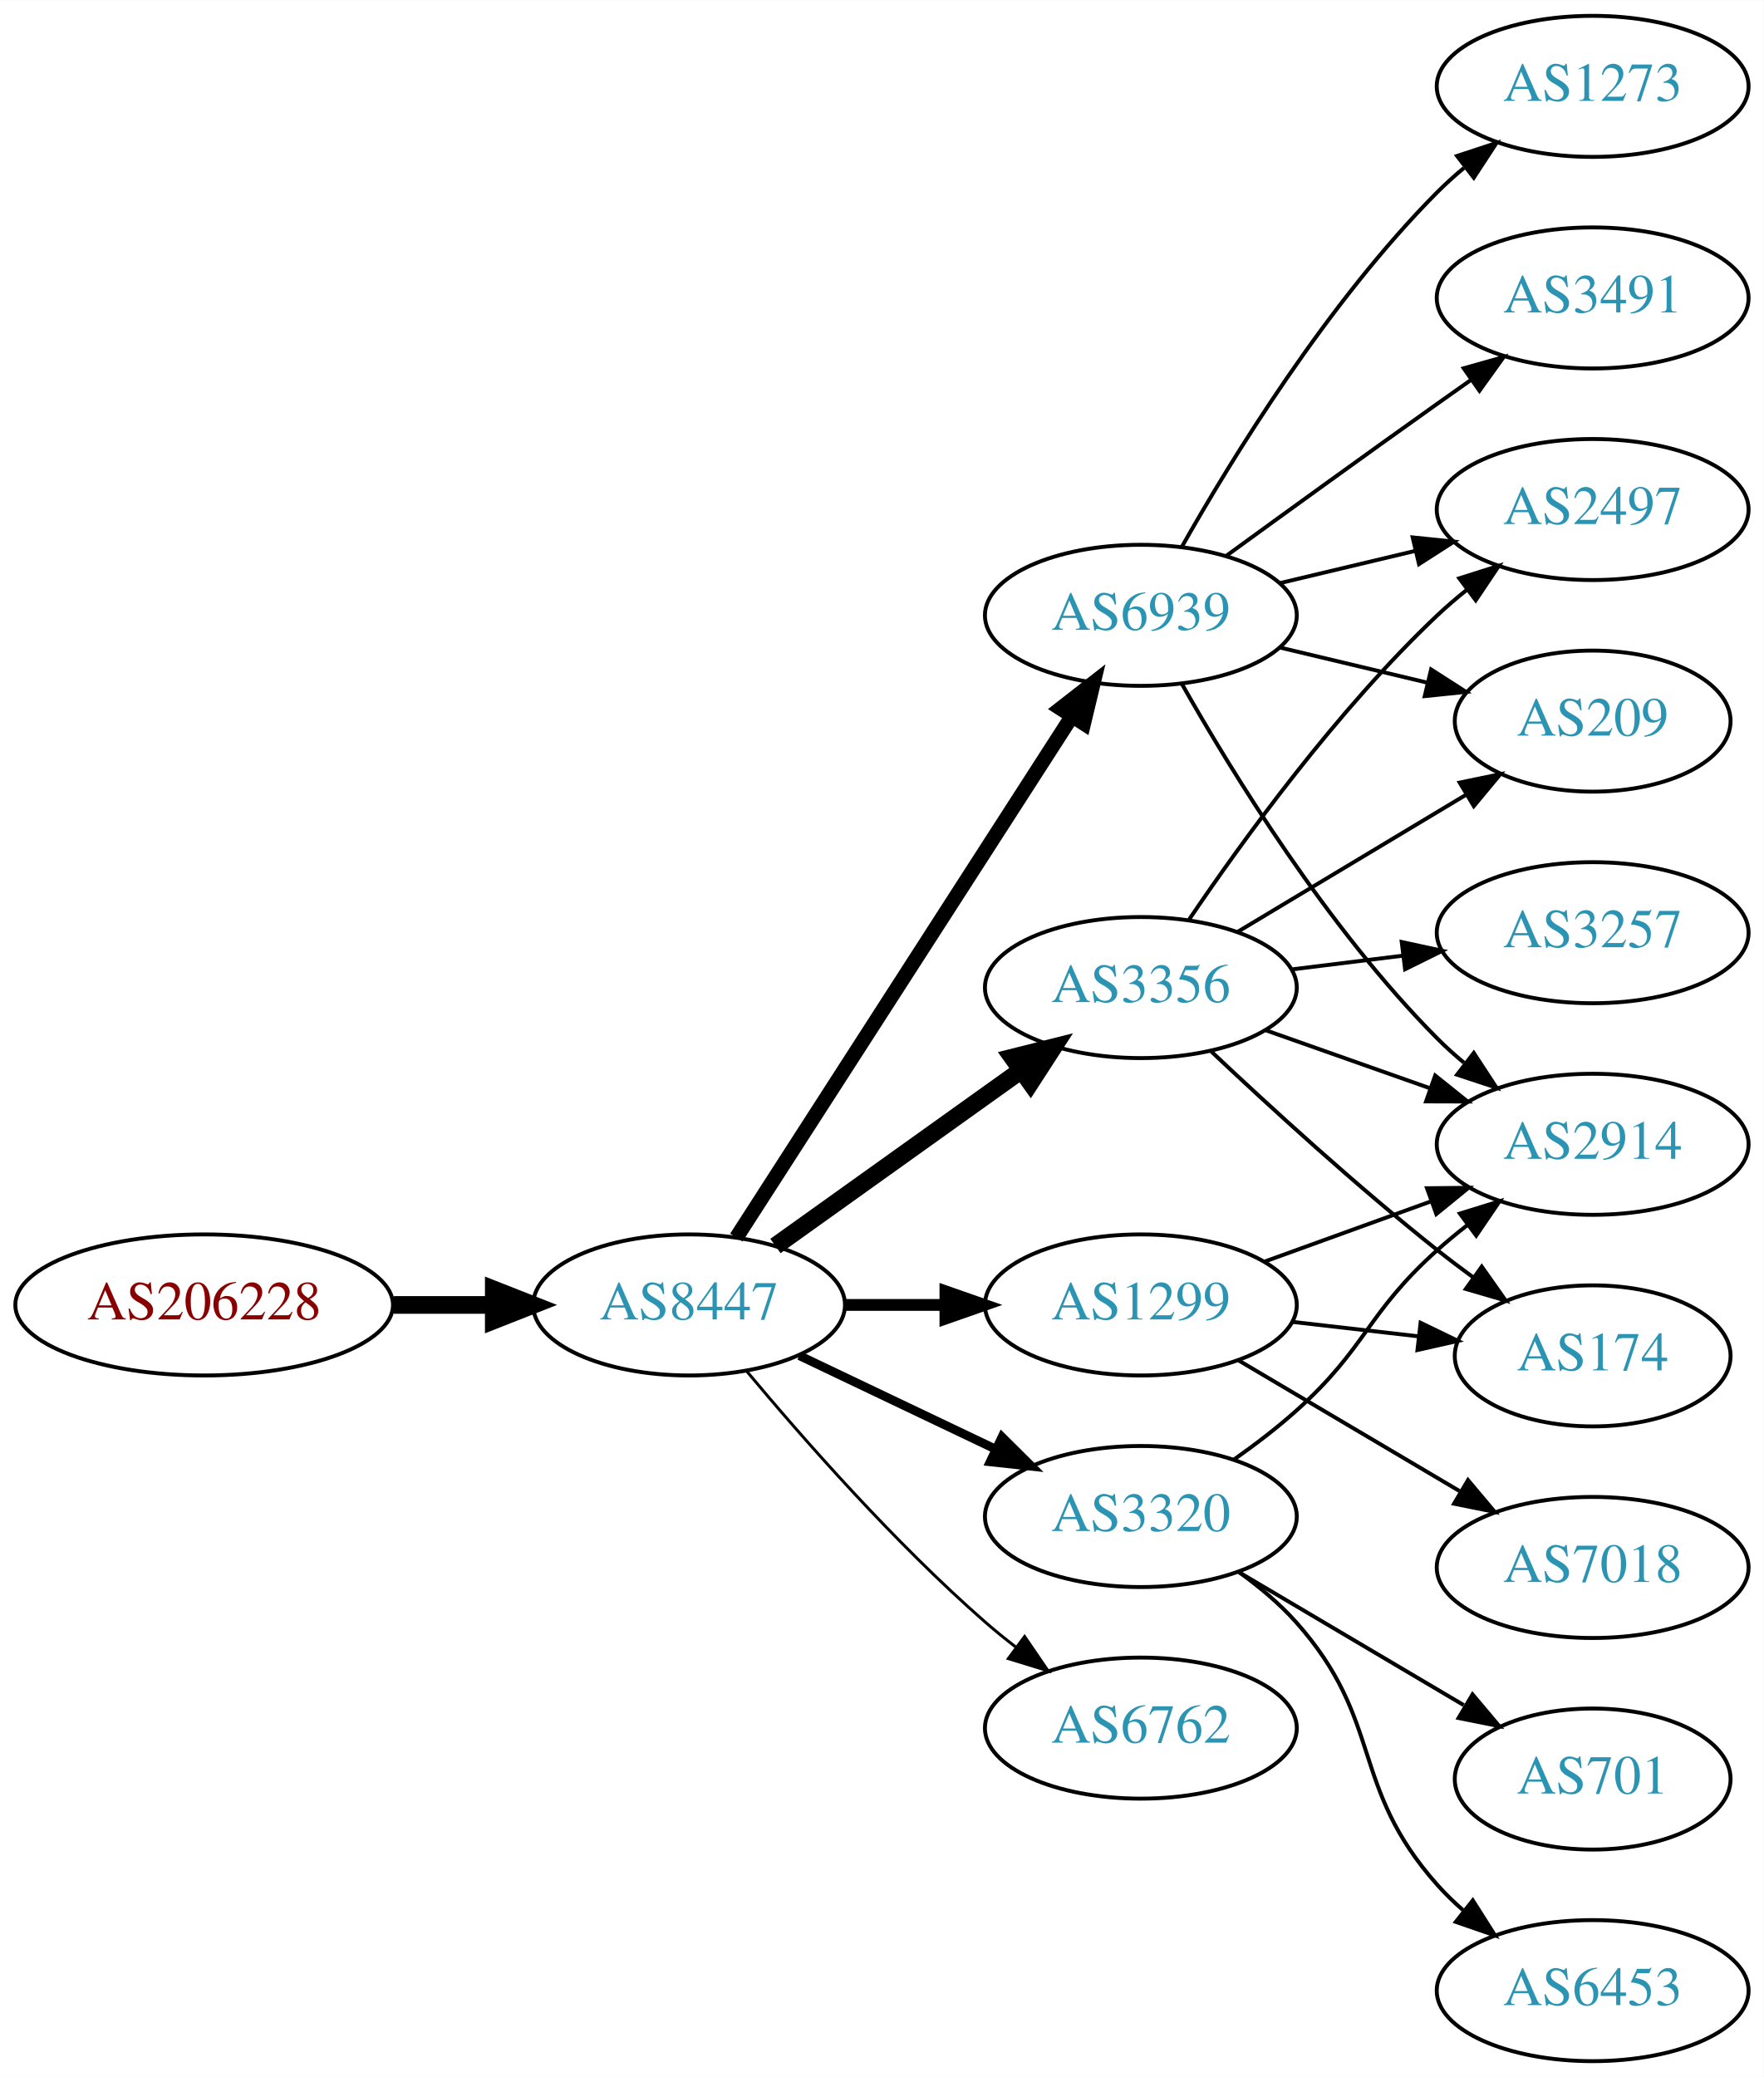
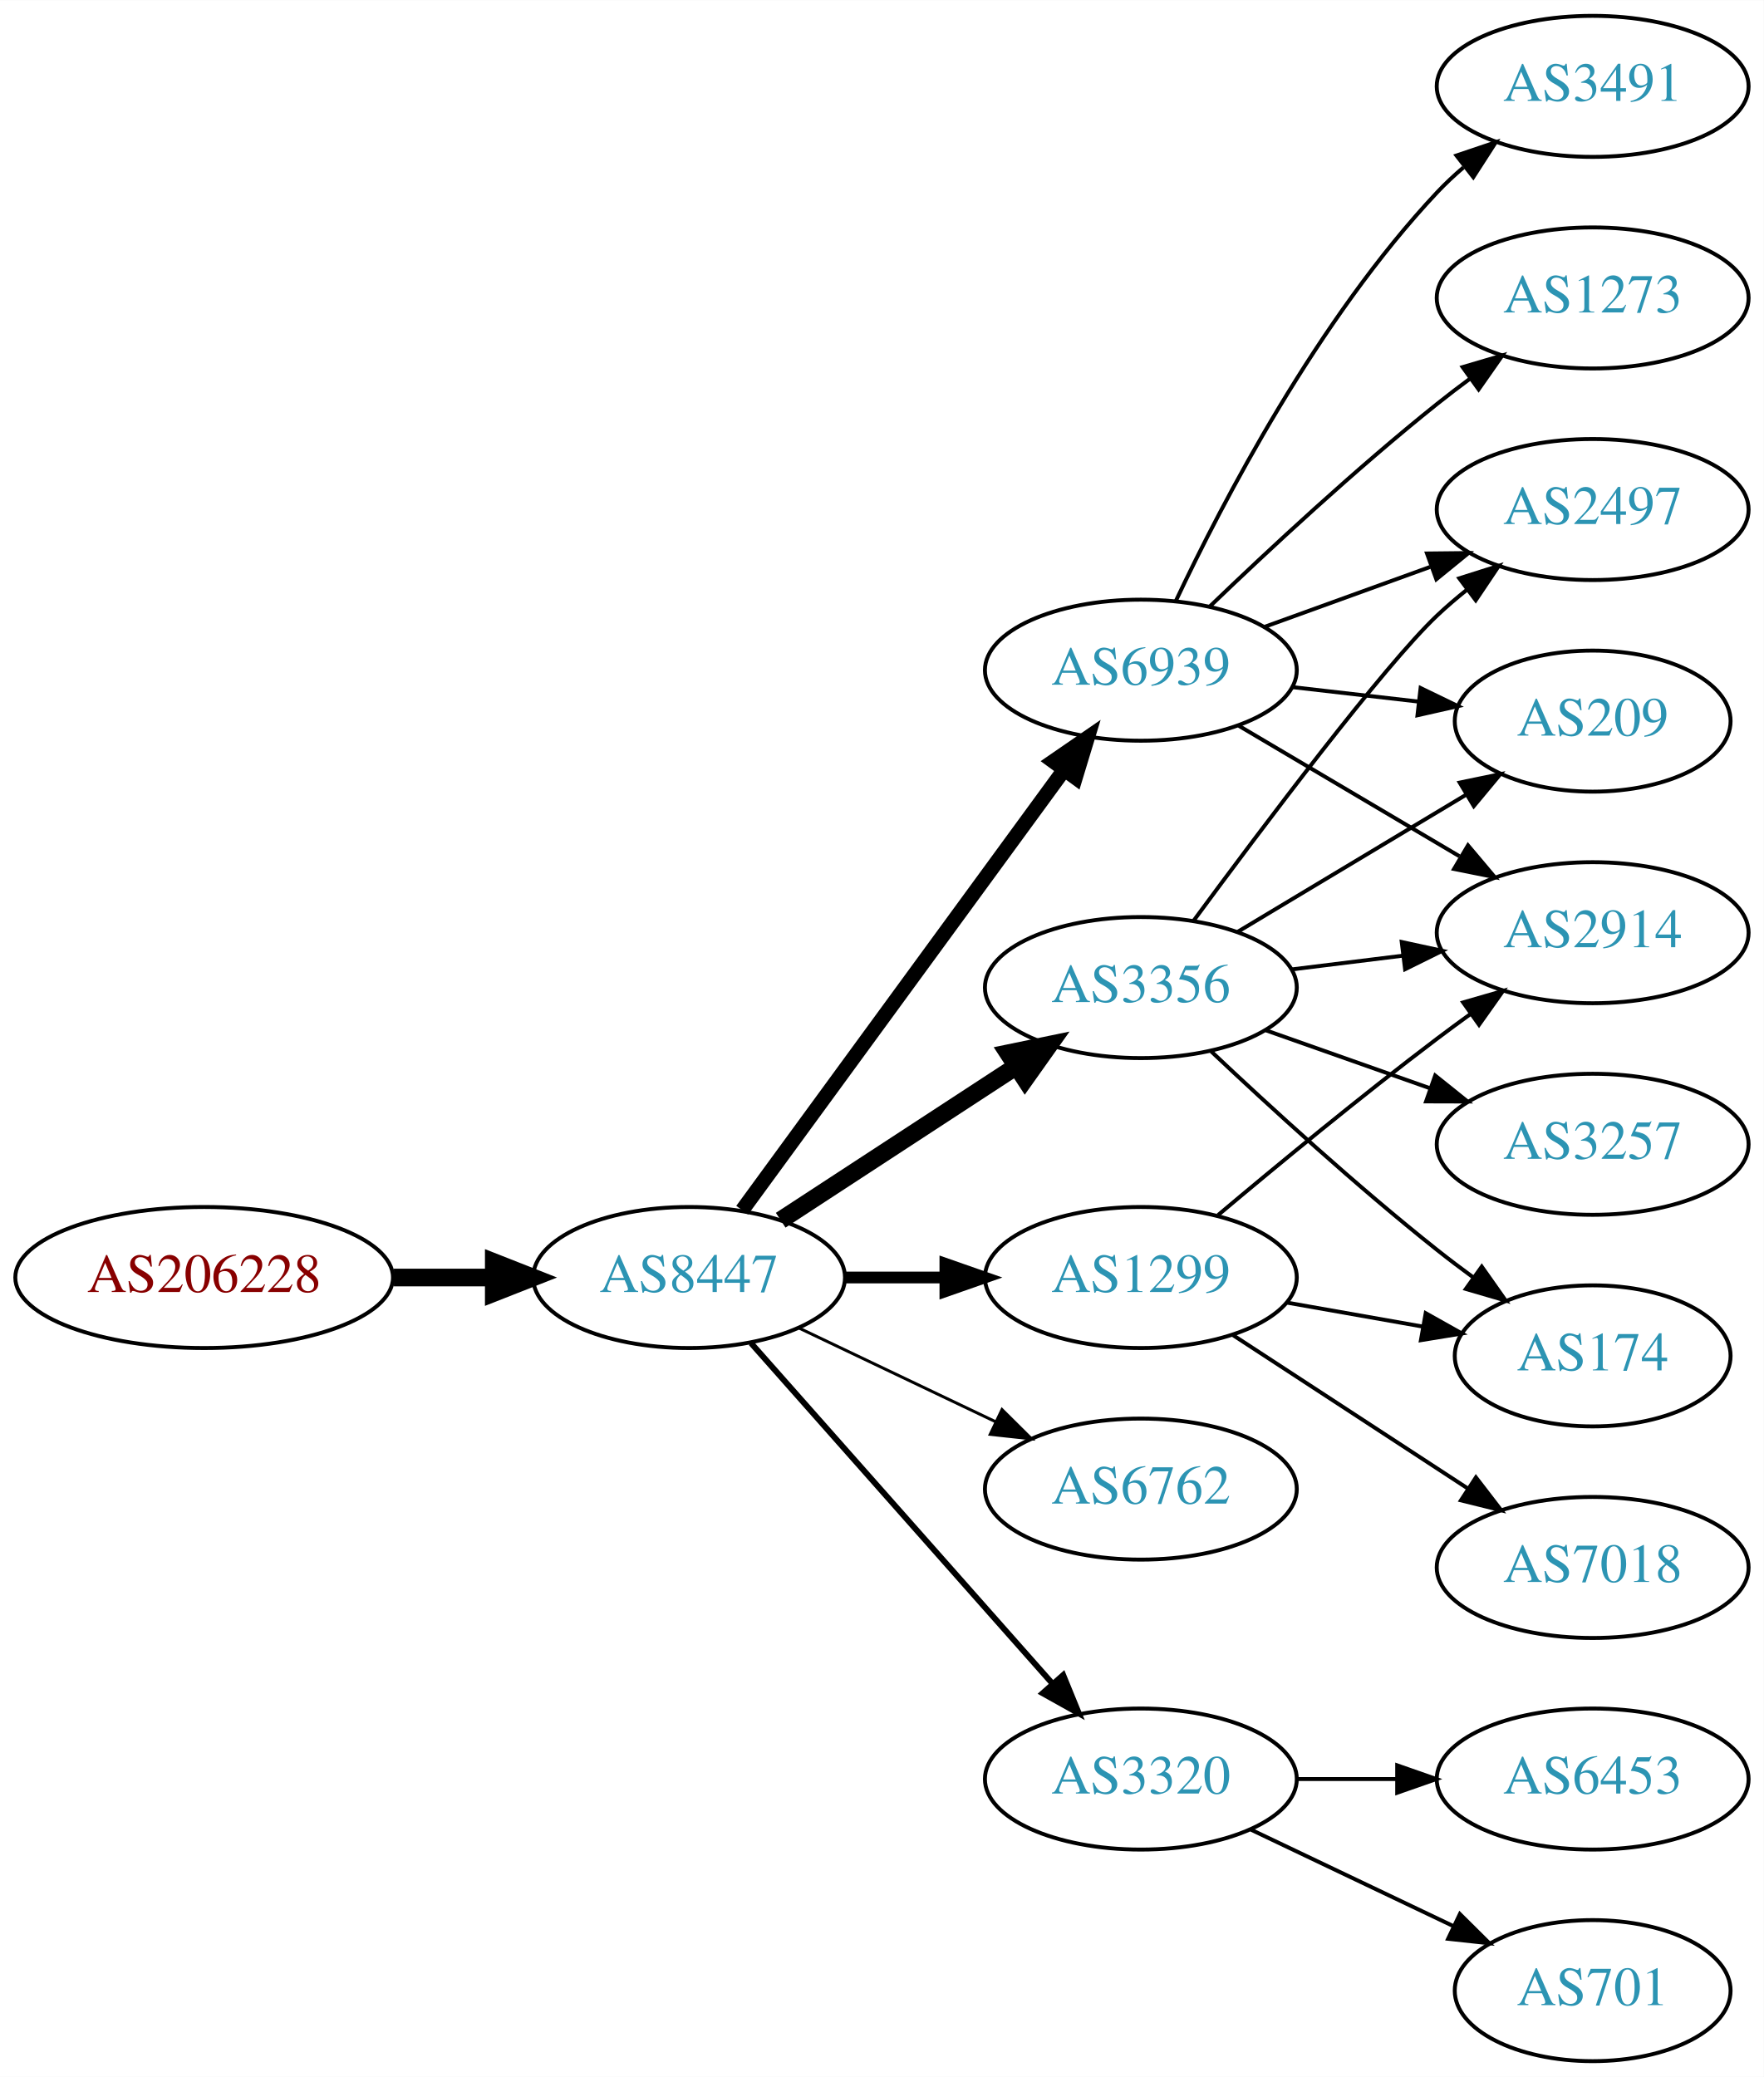
<svg xmlns="http://www.w3.org/2000/svg" xmlns:xlink="http://www.w3.org/1999/xlink" width="450pt" height="530pt" viewBox="0.00 0.00 450.07 530.00">
  <g id="graph0" class="graph" transform="scale(1 1) rotate(0) translate(4 526)">
    <polygon fill="white" stroke="none" points="-4,4 -4,-526 446.07,-526 446.07,4 -4,4" />
    <g id="node1" class="node">
      <g id="a_node1">
        <a xlink:href="/asn/206228" xlink:title="AS206228 ~ Andritz AG [AT]">
-           <ellipse fill="#ffffff" stroke="black" cx="48.096" cy="-193" rx="48.192" ry="18" />
-           <text text-anchor="middle" x="48.096" y="-189.3" font-family="Times,serif" font-size="14.00" fill="#880000">AS206228</text>
+           <ellipse fill="#ffffff" stroke="black" cx="48.096" cy="-200" rx="48.192" ry="18" />
+           <text text-anchor="middle" x="48.096" y="-196.3" font-family="Times,serif" font-size="14.00" fill="#880000">AS206228</text>
        </a>
      </g>
    </g>
    <g id="node2" class="node">
      <g id="a_node2">
        <a xlink:href="/asn/8447" xlink:title="AS8447 ~ A1 Telekom Austria AG [AT]">
-           <ellipse fill="#ffffff" stroke="black" cx="171.838" cy="-193" rx="39.794" ry="18" />
-           <text text-anchor="middle" x="171.838" y="-189.3" font-family="Times,serif" font-size="14.00" fill="#2c94b3">AS8447</text>
+           <ellipse fill="#ffffff" stroke="black" cx="171.838" cy="-200" rx="39.794" ry="18" />
+           <text text-anchor="middle" x="171.838" y="-196.3" font-family="Times,serif" font-size="14.00" fill="#2c94b3">AS8447</text>
        </a>
      </g>
    </g>
    <g id="edge1" class="edge">
-       <path fill="none" stroke="black" stroke-width="4.5" d="M96.513,-193C104.867,-193 113.577,-193 121.969,-193" />
-       <polygon fill="black" stroke="black" stroke-width="4.5" points="122.004,-196.938 132.004,-193 122.004,-189.063 122.004,-196.938" />
+       <path fill="none" stroke="black" stroke-width="4.5" d="M96.513,-200C104.867,-200 113.577,-200 121.969,-200" />
+       <polygon fill="black" stroke="black" stroke-width="4.5" points="122.004,-203.938 132.004,-200 122.004,-196.063 122.004,-203.938" />
    </g>
    <g id="node3" class="node">
      <g id="a_node3">
        <a xlink:href="/asn/6939" xlink:title="AS6939 ~ Hurricane Electric LLC [US]">
-           <ellipse fill="#ffffff" stroke="black" cx="287.131" cy="-369" rx="39.794" ry="18" />
-           <text text-anchor="middle" x="287.131" y="-365.3" font-family="Times,serif" font-size="14.00" fill="#2c94b3">AS6939</text>
+           <ellipse fill="#ffffff" stroke="black" cx="287.131" cy="-355" rx="39.794" ry="18" />
+           <text text-anchor="middle" x="287.131" y="-351.3" font-family="Times,serif" font-size="14.00" fill="#2c94b3">AS6939</text>
        </a>
      </g>
    </g>
    <g id="edge2" class="edge">
-       <path fill="none" stroke="black" stroke-width="3.75" d="M183.907,-210.196C203.874,-241.214 246.019,-306.687 269.48,-343.132" />
-       <polygon fill="black" stroke="black" stroke-width="3.75" points="266.661,-345.22 275.017,-351.734 272.547,-341.431 266.661,-345.22" />
+       <path fill="none" stroke="black" stroke-width="3.75" d="M185.395,-217.18C205.301,-244.414 244.216,-297.654 267.419,-329.399" />
+       <polygon fill="black" stroke="black" stroke-width="3.75" points="264.791,-331.735 273.517,-337.743 270.442,-327.604 264.791,-331.735" />
    </g>
    <g id="node4" class="node">
      <g id="a_node4">
+         <a xlink:href="/asn/6762" xlink:title="AS6762 ~ TELECOM ITALIA SPARKLE S.p.A. [IT]">
+           <ellipse fill="#ffffff" stroke="black" cx="287.131" cy="-146" rx="39.794" ry="18" />
+           <text text-anchor="middle" x="287.131" y="-142.3" font-family="Times,serif" font-size="14.00" fill="#2c94b3">AS6762</text>
+         </a>
+       </g>
+     </g>
+     <g id="edge3" class="edge">
+       <path fill="none" stroke="black" stroke-width="0.75" d="M199.974,-187.066C214.968,-179.919 233.789,-170.948 250.013,-163.215" />
+       <polygon fill="black" stroke="black" stroke-width="0.75" points="251.695,-166.291 259.216,-158.829 248.683,-159.972 251.695,-166.291" />
+     </g>
+     <g id="node5" class="node">
+       <g id="a_node5">
+         <a xlink:href="/asn/1299" xlink:title="AS1299 ~ Telia Carrier [EU]">
+           <ellipse fill="#ffffff" stroke="black" cx="287.131" cy="-200" rx="39.794" ry="18" />
+           <text text-anchor="middle" x="287.131" y="-196.3" font-family="Times,serif" font-size="14.00" fill="#2c94b3">AS1299</text>
+         </a>
+       </g>
+     </g>
+     <g id="edge4" class="edge">
+       <path fill="none" stroke="black" stroke-width="3" d="M211.51,-200C219.713,-200 228.477,-200 237.009,-200" />
+       <polygon fill="black" stroke="black" stroke-width="3" points="237.248,-203.5 247.248,-200 237.248,-196.5 237.248,-203.5" />
+     </g>
+     <g id="node6" class="node">
+       <g id="a_node6">
        <a xlink:href="/asn/3356" xlink:title="AS3356 ~ Level 3 Parent, LLC [US]">
          <ellipse fill="#ffffff" stroke="black" cx="287.131" cy="-274" rx="39.794" ry="18" />
          <text text-anchor="middle" x="287.131" y="-270.3" font-family="Times,serif" font-size="14.00" fill="#2c94b3">AS3356</text>
        </a>
      </g>
    </g>
-     <g id="edge3" class="edge">
-       <path fill="none" stroke="black" stroke-width="4.5" d="M193.882,-208.046C211.497,-220.639 236.835,-238.755 256.501,-252.816" />
-       <polygon fill="black" stroke="black" stroke-width="4.5" points="254.39,-256.147 264.815,-258.76 258.97,-249.741 254.39,-256.147" />
-     </g>
-     <g id="node5" class="node">
-       <g id="a_node5">
-         <a xlink:href="/asn/1299" xlink:title="AS1299 ~ Telia Carrier [EU]">
-           <ellipse fill="#ffffff" stroke="black" cx="287.131" cy="-193" rx="39.794" ry="18" />
-           <text text-anchor="middle" x="287.131" y="-189.3" font-family="Times,serif" font-size="14.00" fill="#2c94b3">AS1299</text>
-         </a>
-       </g>
-     </g>
-     <g id="edge4" class="edge">
-       <path fill="none" stroke="black" stroke-width="3" d="M211.51,-193C219.713,-193 228.477,-193 237.009,-193" />
-       <polygon fill="black" stroke="black" stroke-width="3" points="237.248,-196.5 247.248,-193 237.248,-189.5 237.248,-196.5" />
-     </g>
-     <g id="node6" class="node">
-       <g id="a_node6">
-         <a xlink:href="/asn/3320" xlink:title="AS3320 ~ DTAG [DE]">
-           <ellipse fill="#ffffff" stroke="black" cx="287.131" cy="-139" rx="39.794" ry="18" />
-           <text text-anchor="middle" x="287.131" y="-135.3" font-family="Times,serif" font-size="14.00" fill="#2c94b3">AS3320</text>
-         </a>
-       </g>
-     </g>
    <g id="edge5" class="edge">
-       <path fill="none" stroke="black" stroke-width="2.25" d="M199.974,-180.066C214.968,-172.919 233.789,-163.948 250.013,-156.215" />
-       <polygon fill="black" stroke="black" stroke-width="2.25" points="251.695,-159.291 259.216,-151.829 248.683,-152.972 251.695,-159.291" />
+       <path fill="none" stroke="black" stroke-width="4.5" d="M195.221,-214.62C212.367,-225.82 236.222,-241.401 255.194,-253.793" />
+       <polygon fill="black" stroke="black" stroke-width="4.5" points="253.269,-257.238 263.794,-259.41 257.575,-250.645 253.269,-257.238" />
    </g>
    <g id="node7" class="node">
      <g id="a_node7">
-         <a xlink:href="/asn/6762" xlink:title="AS6762 ~ TELECOM ITALIA SPARKLE S.p.A. [IT]">
-           <ellipse fill="#ffffff" stroke="black" cx="287.131" cy="-85" rx="39.794" ry="18" />
-           <text text-anchor="middle" x="287.131" y="-81.3" font-family="Times,serif" font-size="14.00" fill="#2c94b3">AS6762</text>
+         <a xlink:href="/asn/3320" xlink:title="AS3320 ~ DTAG [DE]">
+           <ellipse fill="#ffffff" stroke="black" cx="287.131" cy="-72" rx="39.794" ry="18" />
+           <text text-anchor="middle" x="287.131" y="-68.3" font-family="Times,serif" font-size="14.00" fill="#2c94b3">AS3320</text>
        </a>
      </g>
    </g>
    <g id="edge6" class="edge">
-       <path fill="none" stroke="black" stroke-width="0.75" d="M186.468,-176.183C200.751,-159.071 224.297,-132.255 247.484,-112 249.95,-109.846 252.589,-107.706 255.286,-105.628" />
-       <polygon fill="black" stroke="black" stroke-width="0.75" points="257.459,-108.375 263.44,-99.63 253.311,-102.736 257.459,-108.375" />
+       <path fill="none" stroke="black" stroke-width="1.5" d="M187.649,-183.266C207.241,-161.131 241.919,-121.951 264.459,-96.485" />
+       <polygon fill="black" stroke="black" stroke-width="1.5" points="267.309,-98.546 271.316,-88.738 262.068,-93.906 267.309,-98.546" />
    </g>
    <g id="node8" class="node">
      <g id="a_node8">
+         <a xlink:href="/asn/3491" xlink:title="AS3491 ~ PCCW Global, Inc. [US]">
+           <ellipse fill="#ffffff" stroke="black" cx="402.424" cy="-504" rx="39.794" ry="18" />
+           <text text-anchor="middle" x="402.424" y="-500.3" font-family="Times,serif" font-size="14.00" fill="#2c94b3">AS3491</text>
+         </a>
+       </g>
+     </g>
+     <g id="edge7" class="edge">
+       <path fill="none" stroke="black" d="M296.061,-372.687C307.958,-397.882 332.317,-444.632 362.777,-477 364.828,-479.179 367.082,-481.287 369.438,-483.299" />
+       <polygon fill="black" stroke="black" points="367.66,-486.351 377.7,-489.735 371.962,-480.829 367.66,-486.351" />
+     </g>
+     <g id="node9" class="node">
+       <g id="a_node9">
+         <a xlink:href="/asn/2914" xlink:title="AS2914 ~ NTT America, Inc. [US]">
+           <ellipse fill="#ffffff" stroke="black" cx="402.424" cy="-288" rx="39.794" ry="18" />
+           <text text-anchor="middle" x="402.424" y="-284.3" font-family="Times,serif" font-size="14.00" fill="#2c94b3">AS2914</text>
+         </a>
+       </g>
+     </g>
+     <g id="edge8" class="edge">
+       <path fill="none" stroke="black" d="M312.157,-340.791C328.53,-331.109 350.417,-318.165 368.421,-307.518" />
+       <polygon fill="black" stroke="black" points="370.606,-310.292 377.432,-302.188 367.043,-304.266 370.606,-310.292" />
+     </g>
+     <g id="node10" class="node">
+       <g id="a_node10">
        <a xlink:href="/asn/2497" xlink:title="AS2497 ~ Internet Initiative Japan Inc. [JP]">
          <ellipse fill="#ffffff" stroke="black" cx="402.424" cy="-396" rx="39.794" ry="18" />
          <text text-anchor="middle" x="402.424" y="-392.3" font-family="Times,serif" font-size="14.00" fill="#2c94b3">AS2497</text>
        </a>
      </g>
    </g>
-     <g id="edge7" class="edge">
-       <path fill="none" stroke="black" d="M322.738,-377.248C333.609,-379.838 345.764,-382.735 357.206,-385.462" />
-       <polygon fill="black" stroke="black" points="356.49,-388.889 367.029,-387.803 358.112,-382.08 356.49,-388.889" />
-     </g>
-     <g id="node9" class="node">
-       <g id="a_node9">
-         <a xlink:href="/asn/1273" xlink:title="AS1273 ~ Vodafone Group PLC [EU]">
-           <ellipse fill="#ffffff" stroke="black" cx="402.424" cy="-504" rx="39.794" ry="18" />
-           <text text-anchor="middle" x="402.424" y="-500.3" font-family="Times,serif" font-size="14.00" fill="#2c94b3">AS1273</text>
-         </a>
-       </g>
-     </g>
-     <g id="edge8" class="edge">
-       <path fill="none" stroke="black" d="M297.591,-386.49C310.373,-409.096 334.805,-448.886 362.777,-477 364.888,-479.121 367.184,-481.188 369.57,-483.171" />
-       <polygon fill="black" stroke="black" points="367.822,-486.242 377.885,-489.556 372.085,-480.69 367.822,-486.242" />
-     </g>
-     <g id="node10" class="node">
-       <g id="a_node10">
-         <a xlink:href="/asn/2914" xlink:title="AS2914 ~ NTT America, Inc. [US]">
-           <ellipse fill="#ffffff" stroke="black" cx="402.424" cy="-234" rx="39.794" ry="18" />
-           <text text-anchor="middle" x="402.424" y="-230.3" font-family="Times,serif" font-size="14.00" fill="#2c94b3">AS2914</text>
-         </a>
-       </g>
-     </g>
    <g id="edge9" class="edge">
-       <path fill="none" stroke="black" d="M297.591,-351.51C310.373,-328.904 334.805,-289.114 362.777,-261 364.888,-258.879 367.184,-256.812 369.57,-254.829" />
-       <polygon fill="black" stroke="black" points="372.085,-257.31 377.885,-248.444 367.822,-251.758 372.085,-257.31" />
+       <path fill="none" stroke="black" d="M318.79,-366.095C331.762,-370.79 347.055,-376.324 360.936,-381.348" />
+       <polygon fill="black" stroke="black" points="360.146,-384.784 370.741,-384.896 362.529,-378.202 360.146,-384.784" />
    </g>
    <g id="node11" class="node">
      <g id="a_node11">
        <a xlink:href="/asn/209" xlink:title="AS209 ~ CenturyLink Communications, LLC [US]">
          <ellipse fill="#ffffff" stroke="black" cx="402.424" cy="-342" rx="35.194" ry="18" />
          <text text-anchor="middle" x="402.424" y="-338.3" font-family="Times,serif" font-size="14.00" fill="#2c94b3">AS209</text>
        </a>
      </g>
    </g>
    <g id="edge10" class="edge">
-       <path fill="none" stroke="black" d="M322.738,-360.752C334.533,-357.942 347.837,-354.771 360.105,-351.847" />
-       <polygon fill="black" stroke="black" points="361.194,-355.186 370.11,-349.463 359.571,-348.376 361.194,-355.186" />
+       <path fill="none" stroke="black" d="M325.856,-350.671C336.091,-349.497 347.256,-348.216 357.788,-347.007" />
+       <polygon fill="black" stroke="black" points="358.514,-350.447 368.05,-345.83 357.716,-343.492 358.514,-350.447" />
    </g>
    <g id="node12" class="node">
      <g id="a_node12">
-         <a xlink:href="/asn/3491" xlink:title="AS3491 ~ PCCW Global, Inc. [US]">
+         <a xlink:href="/asn/1273" xlink:title="AS1273 ~ Vodafone Group PLC [EU]">
          <ellipse fill="#ffffff" stroke="black" cx="402.424" cy="-450" rx="39.794" ry="18" />
-           <text text-anchor="middle" x="402.424" y="-446.3" font-family="Times,serif" font-size="14.00" fill="#2c94b3">AS3491</text>
+           <text text-anchor="middle" x="402.424" y="-446.3" font-family="Times,serif" font-size="14.00" fill="#2c94b3">AS1273</text>
        </a>
      </g>
    </g>
    <g id="edge11" class="edge">
-       <path fill="none" stroke="black" d="M308.979,-384.222C323.913,-395.091 344.527,-410.025 362.777,-423 365.598,-425.005 368.541,-427.085 371.489,-429.159" />
-       <polygon fill="black" stroke="black" points="369.516,-432.05 379.714,-434.926 373.535,-426.319 369.516,-432.05" />
-     </g>
-     <g id="edge18" class="edge">
-       <path fill="none" stroke="black" d="M299.451,-291.378C313.025,-311.444 337.17,-344.792 362.777,-369 365.156,-371.249 367.736,-373.454 370.394,-375.575" />
-       <polygon fill="black" stroke="black" points="368.387,-378.444 378.488,-381.64 372.584,-372.843 368.387,-378.444" />
-     </g>
-     <g id="edge17" class="edge">
-       <path fill="none" stroke="black" d="M319.089,-263.07C331.952,-258.528 347.058,-253.195 360.795,-248.345" />
-       <polygon fill="black" stroke="black" points="362.239,-251.547 370.504,-244.917 359.909,-244.946 362.239,-251.547" />
-     </g>
-     <g id="edge19" class="edge">
-       <path fill="none" stroke="black" d="M311.881,-288.255C328.832,-298.429 351.798,-312.214 370.227,-323.275" />
-       <polygon fill="black" stroke="black" points="368.488,-326.313 378.863,-328.459 372.09,-320.311 368.488,-326.313" />
-     </g>
-     <g id="node14" class="node">
-       <g id="a_node14">
+       <path fill="none" stroke="black" d="M304.775,-371.312C319.55,-385.51 341.963,-406.363 362.777,-423 365.481,-425.161 368.345,-427.344 371.244,-429.484" />
+       <polygon fill="black" stroke="black" points="369.235,-432.35 379.398,-435.344 373.32,-426.666 369.235,-432.35" />
+     </g>
+     <g id="edge12" class="edge">
+       <path fill="none" stroke="black" d="M306.838,-215.945C321.749,-228.493 343.288,-246.262 362.777,-261 365.538,-263.087 368.44,-265.222 371.363,-267.331" />
+       <polygon fill="black" stroke="black" points="369.372,-270.209 379.552,-273.146 373.425,-264.502 369.372,-270.209" />
+     </g>
+     <g id="node13" class="node">
+       <g id="a_node13">
        <a xlink:href="/asn/174" xlink:title="AS174 ~ Cogent Communications [US]">
          <ellipse fill="#ffffff" stroke="black" cx="402.424" cy="-180" rx="35.194" ry="18" />
          <text text-anchor="middle" x="402.424" y="-176.3" font-family="Times,serif" font-size="14.00" fill="#2c94b3">AS174</text>
        </a>
      </g>
    </g>
+     <g id="edge13" class="edge">
+       <path fill="none" stroke="black" d="M324.289,-193.617C335.296,-191.674 347.495,-189.52 358.883,-187.51" />
+       <polygon fill="black" stroke="black" points="359.815,-190.899 369.055,-185.714 358.598,-184.006 359.815,-190.899" />
+     </g>
+     <g id="node14" class="node">
+       <g id="a_node14">
+         <a xlink:href="/asn/7018" xlink:title="AS7018 ~ AT&amp;T Services, Inc. [US]">
+           <ellipse fill="#ffffff" stroke="black" cx="402.424" cy="-126" rx="39.794" ry="18" />
+           <text text-anchor="middle" x="402.424" y="-122.3" font-family="Times,serif" font-size="14.00" fill="#2c94b3">AS7018</text>
+         </a>
+       </g>
+     </g>
+     <g id="edge14" class="edge">
+       <path fill="none" stroke="black" d="M310.514,-185.38C327.66,-174.18 351.515,-158.599 370.487,-146.207" />
+       <polygon fill="black" stroke="black" points="372.629,-148.989 379.087,-140.59 368.801,-143.128 372.629,-148.989" />
+     </g>
+     <g id="edge18" class="edge">
+       <path fill="none" stroke="black" d="M325.541,-278.623C334.629,-279.746 344.466,-280.962 353.951,-282.134" />
+       <polygon fill="black" stroke="black" points="353.699,-285.629 364.053,-283.382 354.558,-278.682 353.699,-285.629" />
+     </g>
    <g id="edge16" class="edge">
+       <path fill="none" stroke="black" d="M300.626,-291.113C318.076,-314.796 349.135,-356.104 362.777,-369 365.156,-371.249 367.736,-373.454 370.394,-375.575" />
+       <polygon fill="black" stroke="black" points="368.387,-378.444 378.488,-381.64 372.584,-372.843 368.387,-378.444" />
+     </g>
+     <g id="edge15" class="edge">
+       <path fill="none" stroke="black" d="M311.881,-288.255C328.832,-298.429 351.798,-312.214 370.227,-323.275" />
+       <polygon fill="black" stroke="black" points="368.488,-326.313 378.863,-328.459 372.09,-320.311 368.488,-326.313" />
+     </g>
+     <g id="edge17" class="edge">
      <path fill="none" stroke="black" d="M305.106,-257.68C319.908,-243.716 342.177,-223.342 362.777,-207 365.707,-204.676 368.822,-202.322 371.962,-200.022" />
      <polygon fill="black" stroke="black" points="374.123,-202.779 380.227,-194.119 370.055,-197.083 374.123,-202.779" />
    </g>
    <g id="node15" class="node">
      <g id="a_node15">
        <a xlink:href="/asn/3257" xlink:title="AS3257 ~ GTT [DE]">
-           <ellipse fill="#ffffff" stroke="black" cx="402.424" cy="-288" rx="39.794" ry="18" />
-           <text text-anchor="middle" x="402.424" y="-284.3" font-family="Times,serif" font-size="14.00" fill="#2c94b3">AS3257</text>
-         </a>
-       </g>
-     </g>
-     <g id="edge15" class="edge">
-       <path fill="none" stroke="black" d="M325.541,-278.623C334.629,-279.746 344.466,-280.962 353.951,-282.134" />
-       <polygon fill="black" stroke="black" points="353.699,-285.629 364.053,-283.382 354.558,-278.682 353.699,-285.629" />
-     </g>
-     <g id="edge12" class="edge">
-       <path fill="none" stroke="black" d="M318.79,-204.095C331.762,-208.79 347.055,-214.324 360.936,-219.348" />
-       <polygon fill="black" stroke="black" points="360.146,-222.784 370.741,-222.896 362.529,-216.202 360.146,-222.784" />
-     </g>
-     <g id="node13" class="node">
-       <g id="a_node13">
-         <a xlink:href="/asn/7018" xlink:title="AS7018 ~ AT&amp;T Services, Inc. [US]">
-           <ellipse fill="#ffffff" stroke="black" cx="402.424" cy="-126" rx="39.794" ry="18" />
-           <text text-anchor="middle" x="402.424" y="-122.3" font-family="Times,serif" font-size="14.00" fill="#2c94b3">AS7018</text>
-         </a>
-       </g>
-     </g>
-     <g id="edge13" class="edge">
-       <path fill="none" stroke="black" d="M312.157,-178.791C328.53,-169.109 350.417,-156.165 368.421,-145.518" />
-       <polygon fill="black" stroke="black" points="370.606,-148.292 377.432,-140.188 367.043,-142.266 370.606,-148.292" />
-     </g>
-     <g id="edge14" class="edge">
-       <path fill="none" stroke="black" d="M325.856,-188.671C336.091,-187.497 347.256,-186.216 357.788,-185.007" />
-       <polygon fill="black" stroke="black" points="358.514,-188.447 368.05,-183.83 357.716,-181.492 358.514,-188.447" />
-     </g>
-     <g id="edge22" class="edge">
-       <path fill="none" stroke="black" d="M310.896,-153.546C316.295,-157.359 321.898,-161.633 326.777,-166 344.847,-182.172 344.708,-190.828 362.777,-207 365.217,-209.183 367.838,-211.344 370.523,-213.435" />
-       <polygon fill="black" stroke="black" points="368.539,-216.32 378.659,-219.454 372.702,-210.693 368.539,-216.32" />
+           <ellipse fill="#ffffff" stroke="black" cx="402.424" cy="-234" rx="39.794" ry="18" />
+           <text text-anchor="middle" x="402.424" y="-230.3" font-family="Times,serif" font-size="14.00" fill="#2c94b3">AS3257</text>
+         </a>
+       </g>
+     </g>
+     <g id="edge19" class="edge">
+       <path fill="none" stroke="black" d="M319.089,-263.07C331.952,-258.528 347.058,-253.195 360.795,-248.345" />
+       <polygon fill="black" stroke="black" points="362.239,-251.547 370.504,-244.917 359.909,-244.946 362.239,-251.547" />
    </g>
    <g id="node16" class="node">
      <g id="a_node16">
-         <a xlink:href="/asn/701" xlink:title="AS701 ~ UUNET [US]">
-           <ellipse fill="#ffffff" stroke="black" cx="402.424" cy="-72" rx="35.194" ry="18" />
-           <text text-anchor="middle" x="402.424" y="-68.3" font-family="Times,serif" font-size="14.00" fill="#2c94b3">AS701</text>
+         <a xlink:href="/asn/6453" xlink:title="AS6453 ~ TATA COMMUNICATIONS (AMERICA) INC [US]">
+           <ellipse fill="#ffffff" stroke="black" cx="402.424" cy="-72" rx="39.794" ry="18" />
+           <text text-anchor="middle" x="402.424" y="-68.3" font-family="Times,serif" font-size="14.00" fill="#2c94b3">AS6453</text>
        </a>
      </g>
    </g>
    <g id="edge20" class="edge">
-       <path fill="none" stroke="black" d="M312.157,-124.791C328.862,-114.912 351.307,-101.639 369.511,-90.873" />
-       <polygon fill="black" stroke="black" points="371.765,-93.606 378.591,-85.503 368.202,-87.581 371.765,-93.606" />
+       <path fill="none" stroke="black" d="M326.803,-72C335.006,-72 343.77,-72 352.302,-72" />
+       <polygon fill="black" stroke="black" points="352.541,-75.5 362.541,-72 352.541,-68.5 352.541,-75.5" />
    </g>
    <g id="node17" class="node">
      <g id="a_node17">
-         <a xlink:href="/asn/6453" xlink:title="AS6453 ~ TATA COMMUNICATIONS (AMERICA) INC [US]">
-           <ellipse fill="#ffffff" stroke="black" cx="402.424" cy="-18" rx="39.794" ry="18" />
-           <text text-anchor="middle" x="402.424" y="-14.3" font-family="Times,serif" font-size="14.00" fill="#2c94b3">AS6453</text>
+         <a xlink:href="/asn/701" xlink:title="AS701 ~ UUNET [US]">
+           <ellipse fill="#ffffff" stroke="black" cx="402.424" cy="-18" rx="35.194" ry="18" />
+           <text text-anchor="middle" x="402.424" y="-14.3" font-family="Times,serif" font-size="14.00" fill="#2c94b3">AS701</text>
        </a>
      </g>
    </g>
    <g id="edge21" class="edge">
-       <path fill="none" stroke="black" d="M312.046,-124.91C317.289,-121.14 322.534,-116.77 326.777,-112 349.245,-86.743 340.31,-70.257 362.777,-45 364.766,-42.764 366.976,-40.616 369.301,-38.577" />
-       <polygon fill="black" stroke="black" points="371.834,-41.036 377.508,-32.09 367.493,-35.545 371.834,-41.036" />
+       <path fill="none" stroke="black" d="M315.267,-59.066C330.699,-51.71 350.185,-42.423 366.72,-34.541" />
+       <polygon fill="black" stroke="black" points="368.54,-37.551 376.062,-30.089 365.529,-31.232 368.54,-37.551" />
    </g>
  </g>
</svg>
